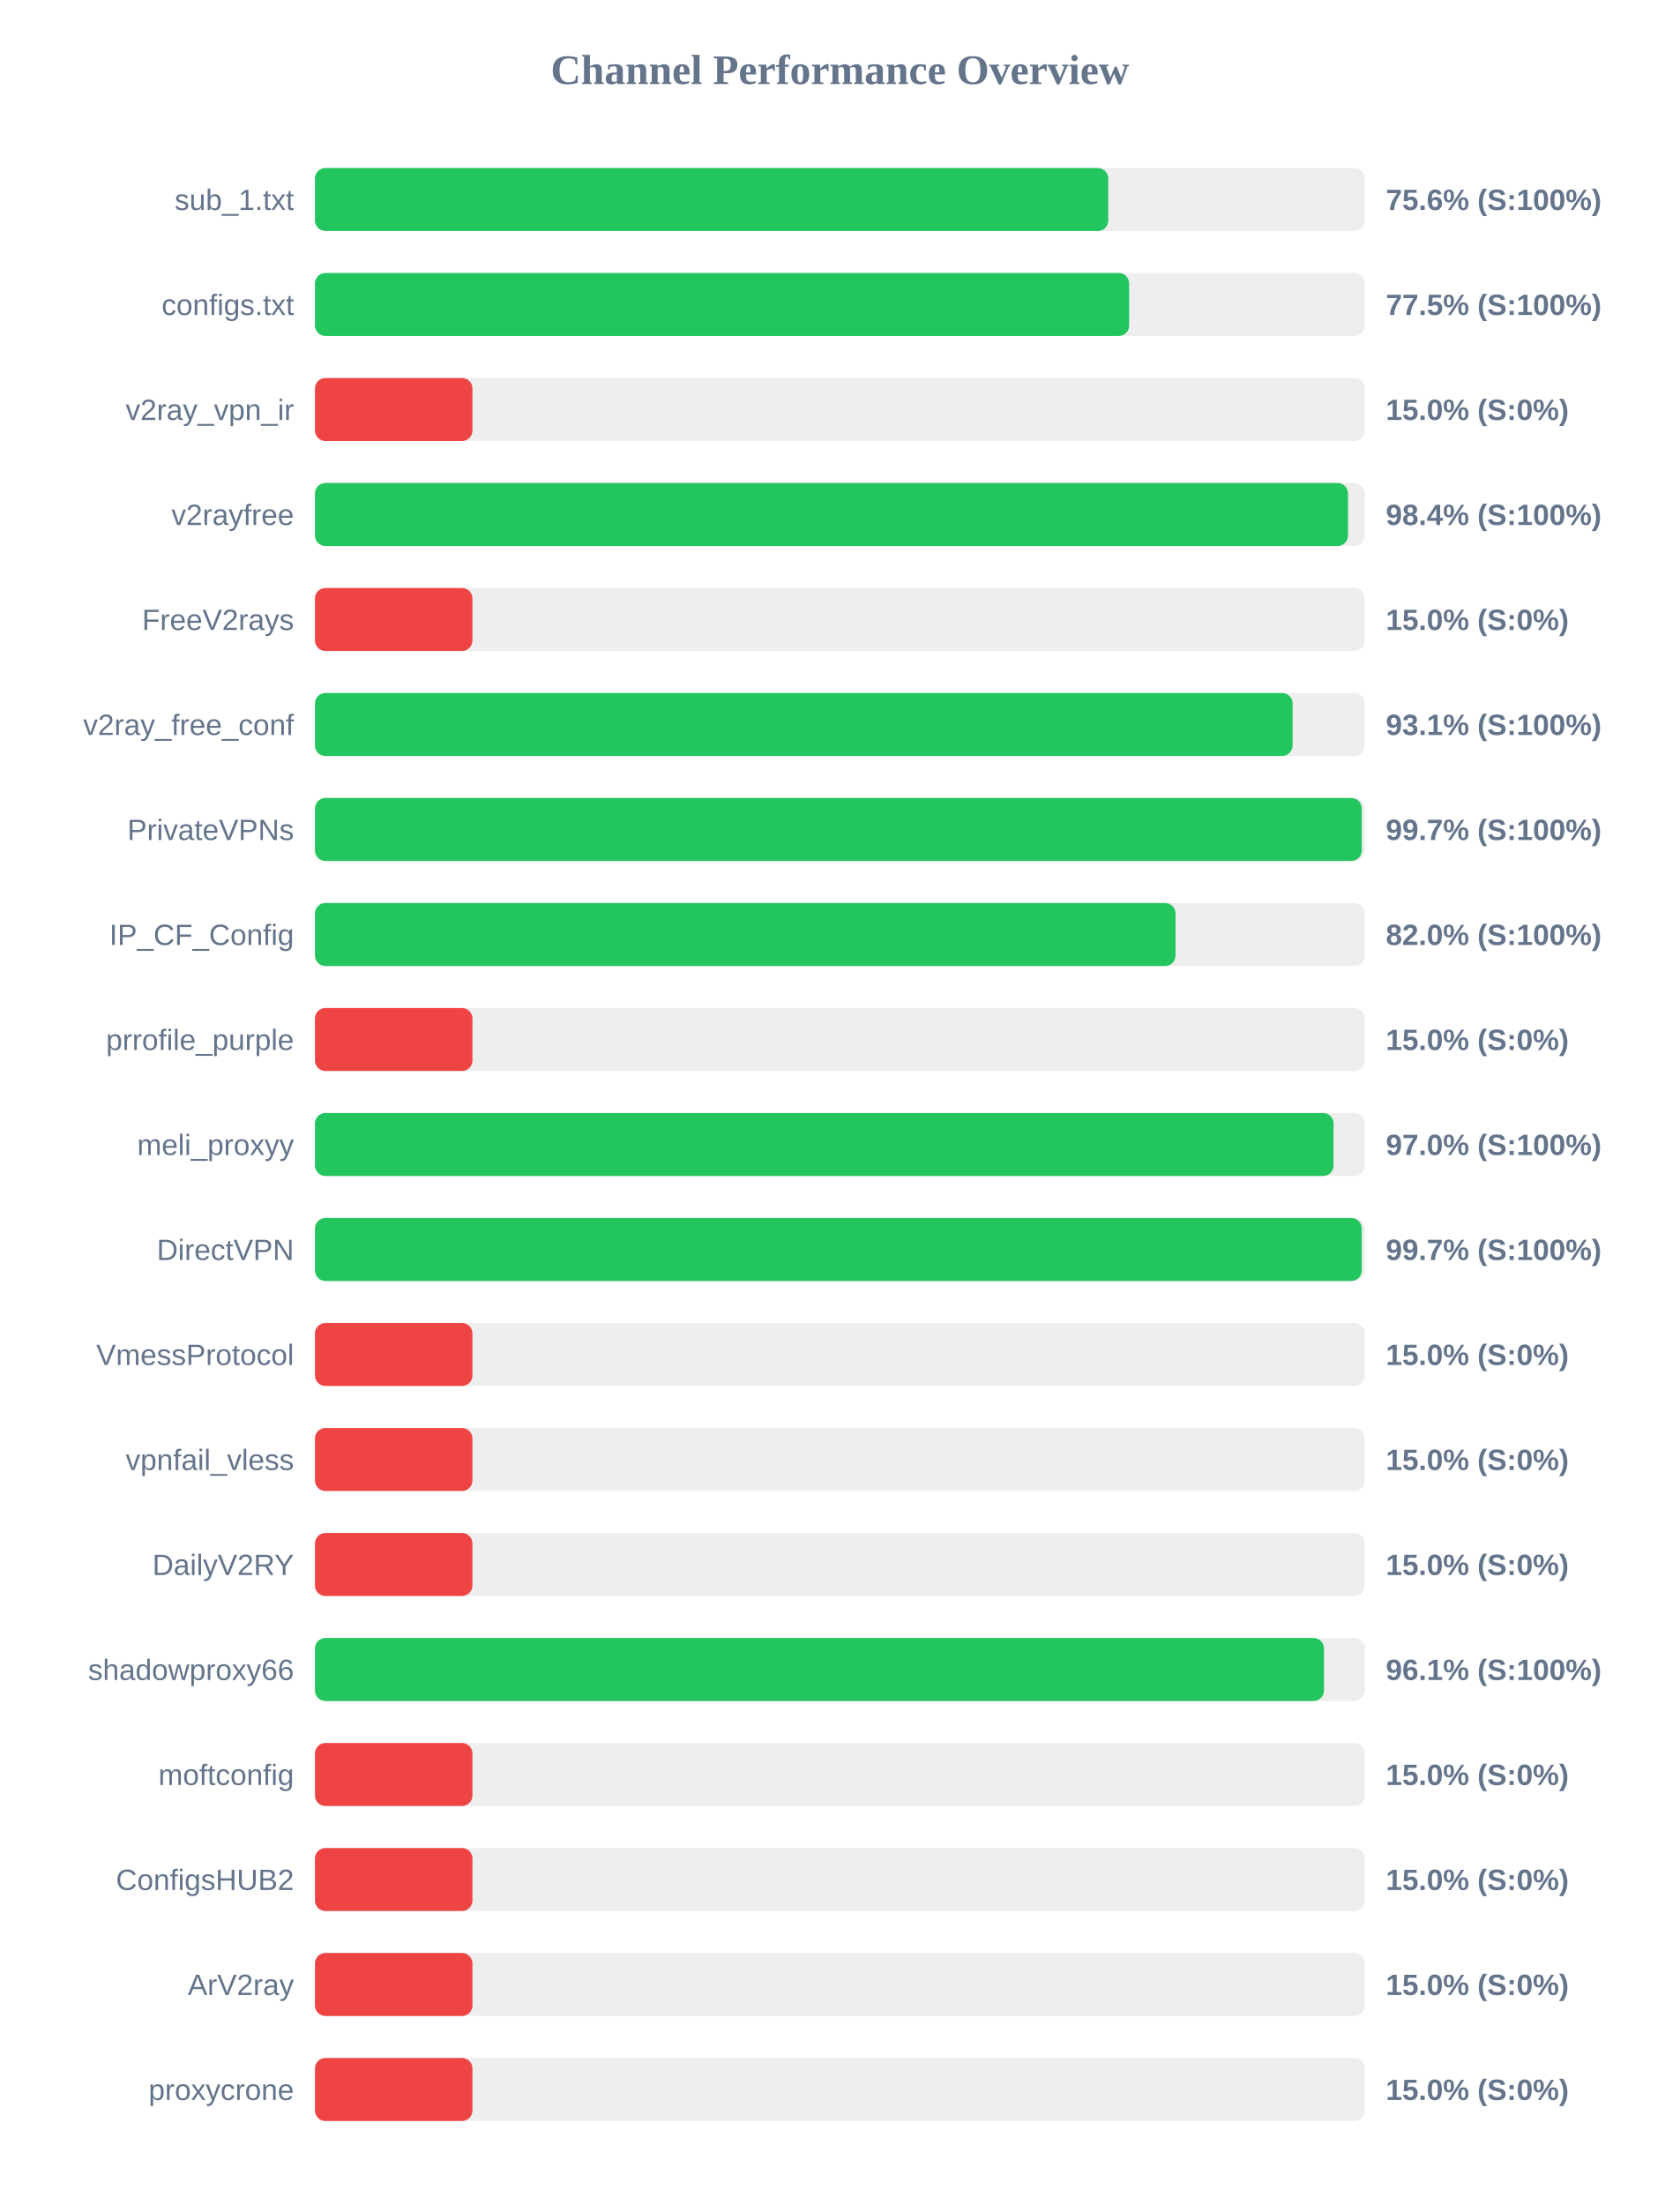
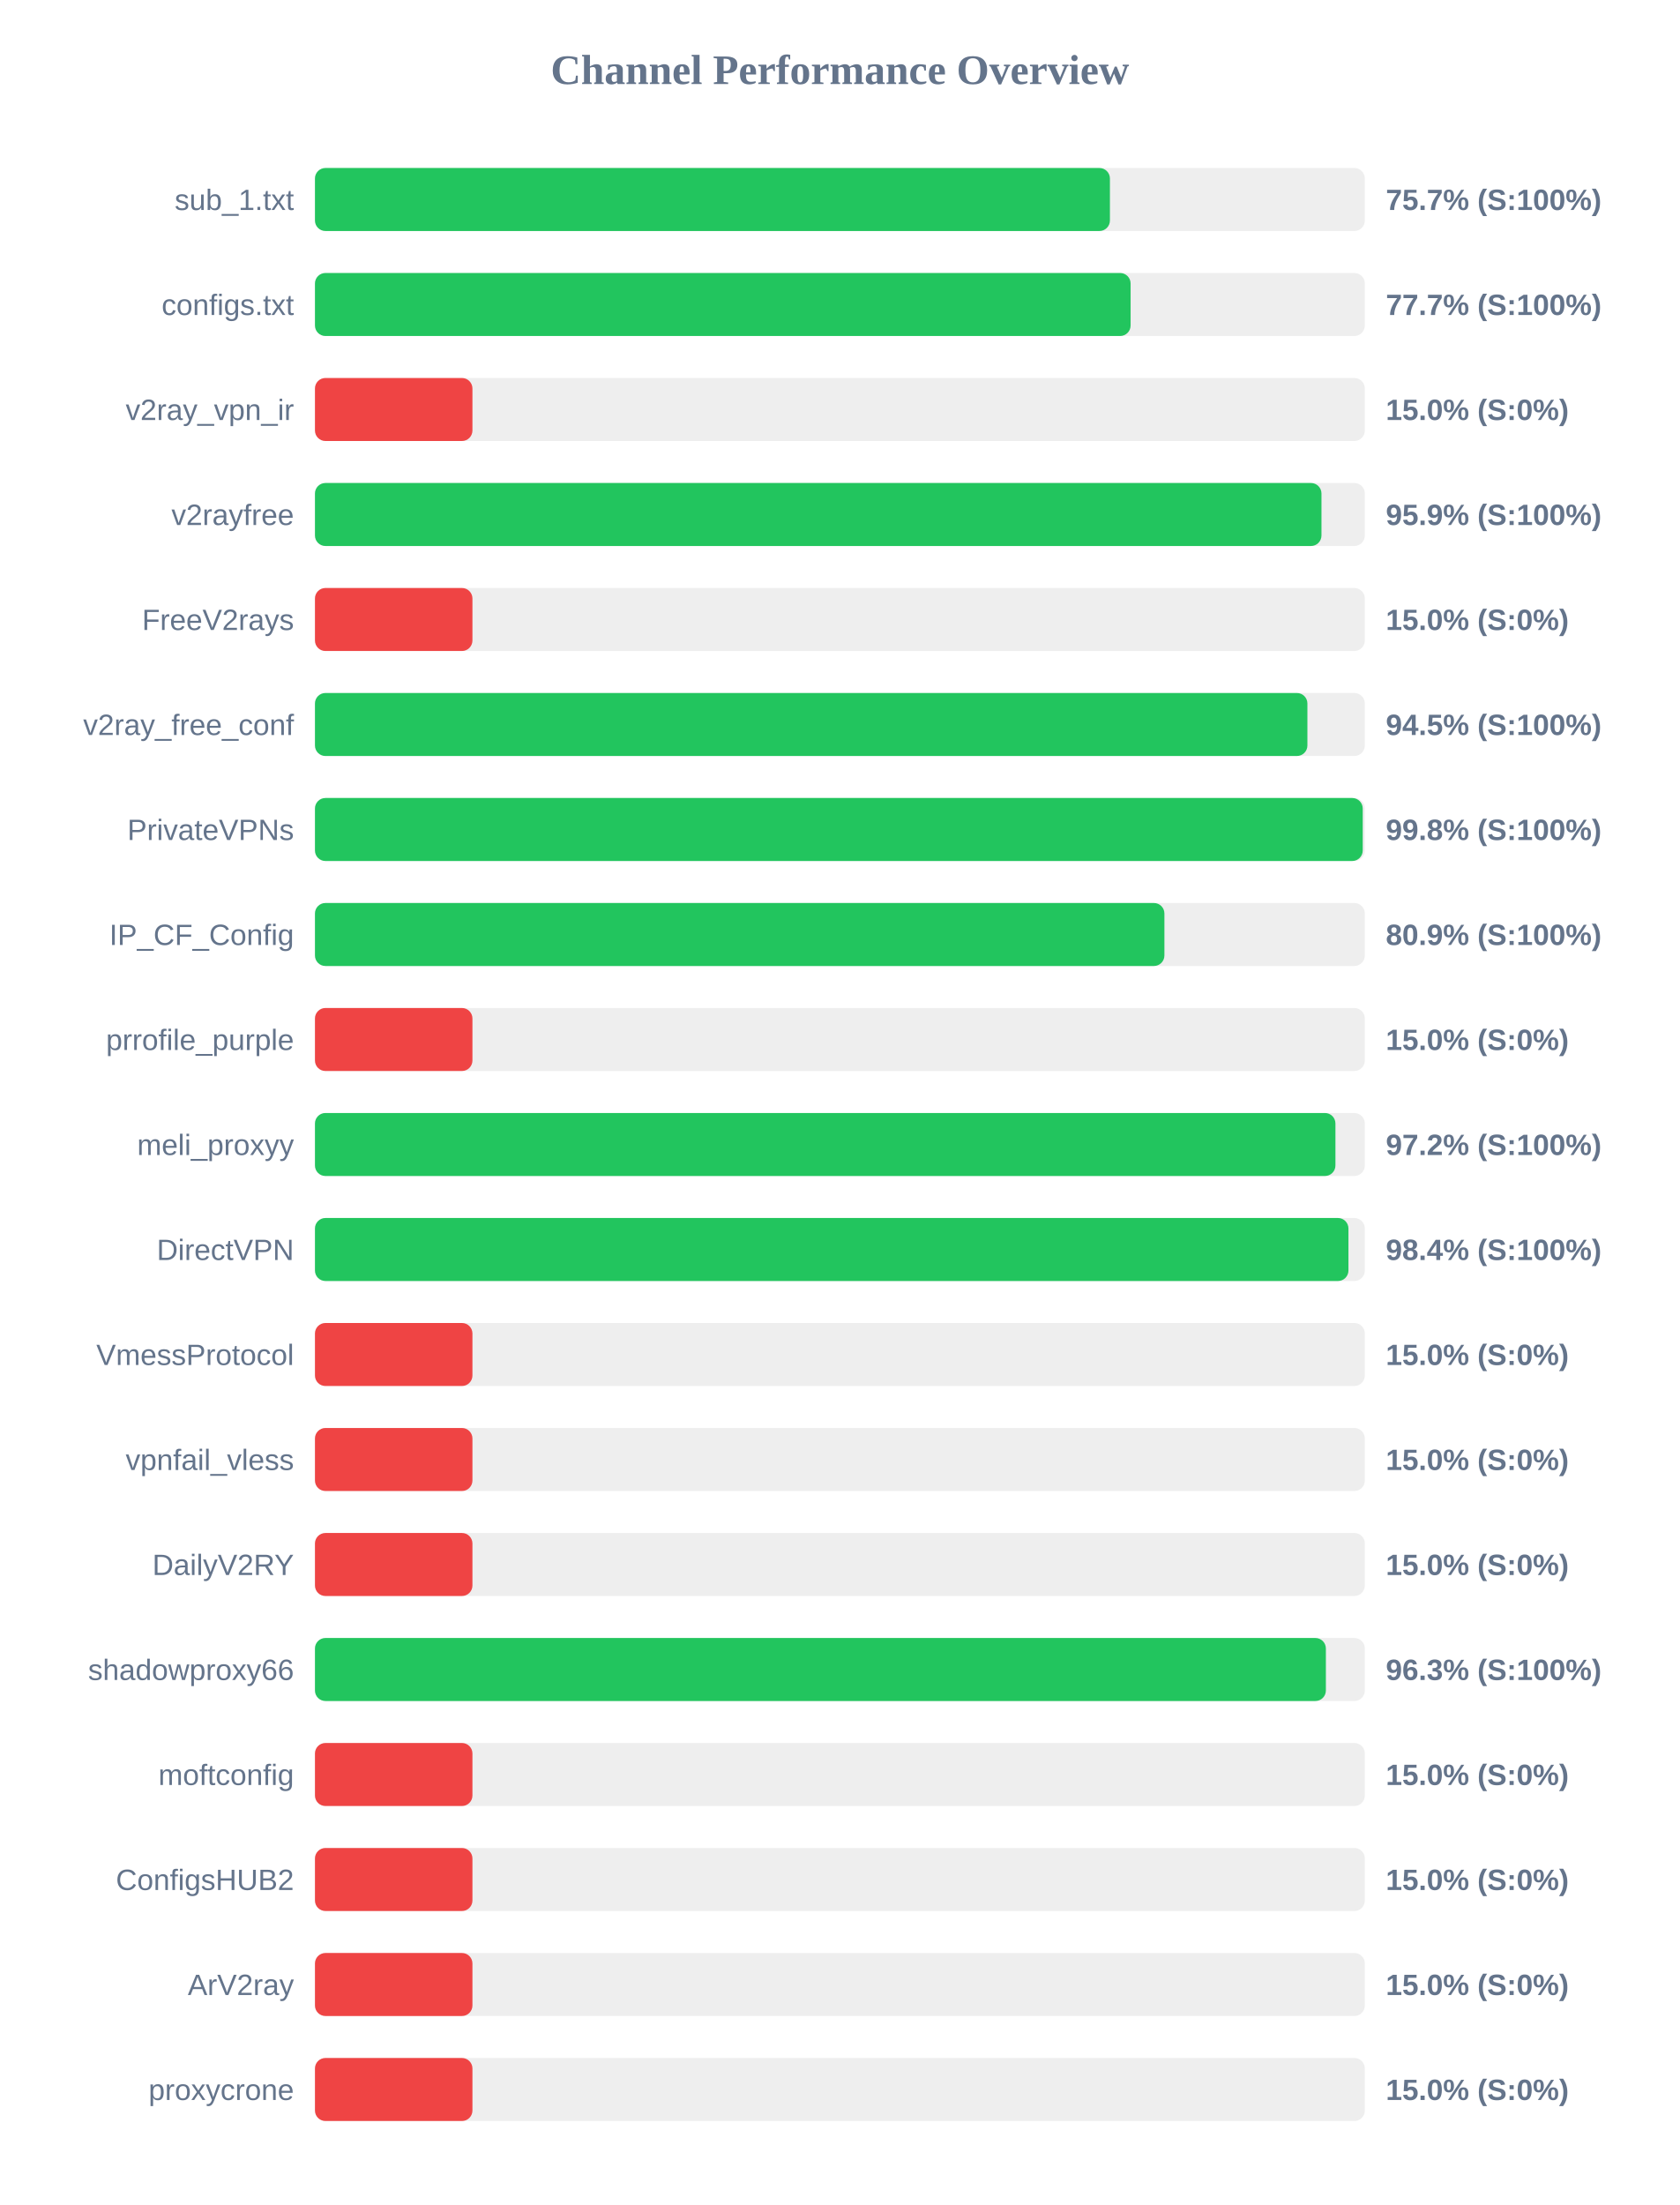
<svg xmlns="http://www.w3.org/2000/svg" width="800" height="1050" version="1.1">
  <style>
        .row { font: 14px Arial; fill: #64748b; }
        .score { font: bold 14px Arial; fill: #64748b; }
    </style>
  <text x="400" y="40" text-anchor="middle" font-size="20px" font-weight="bold" fill="#64748b">Channel Performance Overview</text>
  <rect x="150" y="80" width="500" height="30" fill="#eee" rx="5" />
-   <rect x="150" y="80" width="377.8" height="30" fill="#22c55e" rx="5" />
+   <rect x="150" y="80" width="378.6" height="30" fill="#22c55e" rx="5" />
  <text x="140" y="100" text-anchor="end" class="row">sub_1.txt</text>
-   <text x="660" y="100" text-anchor="start" class="score">75.6% (S:100%)</text>
+   <text x="660" y="100" text-anchor="start" class="score">75.7% (S:100%)</text>
  <rect x="150" y="130" width="500" height="30" fill="#eee" rx="5" />
-   <rect x="150" y="130" width="387.75" height="30" fill="#22c55e" rx="5" />
+   <rect x="150" y="130" width="388.45" height="30" fill="#22c55e" rx="5" />
  <text x="140" y="150" text-anchor="end" class="row">configs.txt</text>
-   <text x="660" y="150" text-anchor="start" class="score">77.5% (S:100%)</text>
+   <text x="660" y="150" text-anchor="start" class="score">77.7% (S:100%)</text>
  <rect x="150" y="180" width="500" height="30" fill="#eee" rx="5" />
  <rect x="150" y="180" width="75.0" height="30" fill="#ef4444" rx="5" />
  <text x="140" y="200" text-anchor="end" class="row">v2ray_vpn_ir</text>
  <text x="660" y="200" text-anchor="start" class="score">15.0% (S:0%)</text>
  <rect x="150" y="230" width="500" height="30" fill="#eee" rx="5" />
-   <rect x="150" y="230" width="492.0" height="30" fill="#22c55e" rx="5" />
+   <rect x="150" y="230" width="479.35" height="30" fill="#22c55e" rx="5" />
  <text x="140" y="250" text-anchor="end" class="row">v2rayfree</text>
-   <text x="660" y="250" text-anchor="start" class="score">98.4% (S:100%)</text>
+   <text x="660" y="250" text-anchor="start" class="score">95.9% (S:100%)</text>
  <rect x="150" y="280" width="500" height="30" fill="#eee" rx="5" />
  <rect x="150" y="280" width="75.0" height="30" fill="#ef4444" rx="5" />
  <text x="140" y="300" text-anchor="end" class="row">FreeV2rays</text>
  <text x="660" y="300" text-anchor="start" class="score">15.0% (S:0%)</text>
  <rect x="150" y="330" width="500" height="30" fill="#eee" rx="5" />
-   <rect x="150" y="330" width="465.6" height="30" fill="#22c55e" rx="5" />
+   <rect x="150" y="330" width="472.65" height="30" fill="#22c55e" rx="5" />
  <text x="140" y="350" text-anchor="end" class="row">v2ray_free_conf</text>
-   <text x="660" y="350" text-anchor="start" class="score">93.1% (S:100%)</text>
+   <text x="660" y="350" text-anchor="start" class="score">94.5% (S:100%)</text>
  <rect x="150" y="380" width="500" height="30" fill="#eee" rx="5" />
-   <rect x="150" y="380" width="498.55" height="30" fill="#22c55e" rx="5" />
+   <rect x="150" y="380" width="499.0" height="30" fill="#22c55e" rx="5" />
  <text x="140" y="400" text-anchor="end" class="row">PrivateVPNs</text>
-   <text x="660" y="400" text-anchor="start" class="score">99.7% (S:100%)</text>
+   <text x="660" y="400" text-anchor="start" class="score">99.8% (S:100%)</text>
  <rect x="150" y="430" width="500" height="30" fill="#eee" rx="5" />
-   <rect x="150" y="430" width="409.85" height="30" fill="#22c55e" rx="5" />
+   <rect x="150" y="430" width="404.55" height="30" fill="#22c55e" rx="5" />
  <text x="140" y="450" text-anchor="end" class="row">IP_CF_Config</text>
-   <text x="660" y="450" text-anchor="start" class="score">82.0% (S:100%)</text>
+   <text x="660" y="450" text-anchor="start" class="score">80.9% (S:100%)</text>
  <rect x="150" y="480" width="500" height="30" fill="#eee" rx="5" />
  <rect x="150" y="480" width="75.0" height="30" fill="#ef4444" rx="5" />
  <text x="140" y="500" text-anchor="end" class="row">prrofile_purple</text>
  <text x="660" y="500" text-anchor="start" class="score">15.0% (S:0%)</text>
  <rect x="150" y="530" width="500" height="30" fill="#eee" rx="5" />
-   <rect x="150" y="530" width="485.1" height="30" fill="#22c55e" rx="5" />
+   <rect x="150" y="530" width="486.0" height="30" fill="#22c55e" rx="5" />
  <text x="140" y="550" text-anchor="end" class="row">meli_proxyy</text>
-   <text x="660" y="550" text-anchor="start" class="score">97.0% (S:100%)</text>
+   <text x="660" y="550" text-anchor="start" class="score">97.2% (S:100%)</text>
  <rect x="150" y="580" width="500" height="30" fill="#eee" rx="5" />
-   <rect x="150" y="580" width="498.55" height="30" fill="#22c55e" rx="5" />
+   <rect x="150" y="580" width="492.2" height="30" fill="#22c55e" rx="5" />
  <text x="140" y="600" text-anchor="end" class="row">DirectVPN</text>
-   <text x="660" y="600" text-anchor="start" class="score">99.7% (S:100%)</text>
+   <text x="660" y="600" text-anchor="start" class="score">98.4% (S:100%)</text>
  <rect x="150" y="630" width="500" height="30" fill="#eee" rx="5" />
  <rect x="150" y="630" width="75.0" height="30" fill="#ef4444" rx="5" />
  <text x="140" y="650" text-anchor="end" class="row">VmessProtocol</text>
  <text x="660" y="650" text-anchor="start" class="score">15.0% (S:0%)</text>
  <rect x="150" y="680" width="500" height="30" fill="#eee" rx="5" />
  <rect x="150" y="680" width="75.0" height="30" fill="#ef4444" rx="5" />
  <text x="140" y="700" text-anchor="end" class="row">vpnfail_vless</text>
  <text x="660" y="700" text-anchor="start" class="score">15.0% (S:0%)</text>
  <rect x="150" y="730" width="500" height="30" fill="#eee" rx="5" />
  <rect x="150" y="730" width="75.0" height="30" fill="#ef4444" rx="5" />
  <text x="140" y="750" text-anchor="end" class="row">DailyV2RY</text>
  <text x="660" y="750" text-anchor="start" class="score">15.0% (S:0%)</text>
  <rect x="150" y="780" width="500" height="30" fill="#eee" rx="5" />
-   <rect x="150" y="780" width="480.55" height="30" fill="#22c55e" rx="5" />
+   <rect x="150" y="780" width="481.45" height="30" fill="#22c55e" rx="5" />
  <text x="140" y="800" text-anchor="end" class="row">shadowproxy66</text>
-   <text x="660" y="800" text-anchor="start" class="score">96.1% (S:100%)</text>
+   <text x="660" y="800" text-anchor="start" class="score">96.3% (S:100%)</text>
  <rect x="150" y="830" width="500" height="30" fill="#eee" rx="5" />
  <rect x="150" y="830" width="75.0" height="30" fill="#ef4444" rx="5" />
  <text x="140" y="850" text-anchor="end" class="row">moftconfig</text>
  <text x="660" y="850" text-anchor="start" class="score">15.0% (S:0%)</text>
  <rect x="150" y="880" width="500" height="30" fill="#eee" rx="5" />
  <rect x="150" y="880" width="75.0" height="30" fill="#ef4444" rx="5" />
  <text x="140" y="900" text-anchor="end" class="row">ConfigsHUB2</text>
  <text x="660" y="900" text-anchor="start" class="score">15.0% (S:0%)</text>
  <rect x="150" y="930" width="500" height="30" fill="#eee" rx="5" />
  <rect x="150" y="930" width="75.0" height="30" fill="#ef4444" rx="5" />
  <text x="140" y="950" text-anchor="end" class="row">ArV2ray</text>
  <text x="660" y="950" text-anchor="start" class="score">15.0% (S:0%)</text>
  <rect x="150" y="980" width="500" height="30" fill="#eee" rx="5" />
  <rect x="150" y="980" width="75.0" height="30" fill="#ef4444" rx="5" />
  <text x="140" y="1000" text-anchor="end" class="row">proxycrone</text>
  <text x="660" y="1000" text-anchor="start" class="score">15.0% (S:0%)</text>
</svg>
